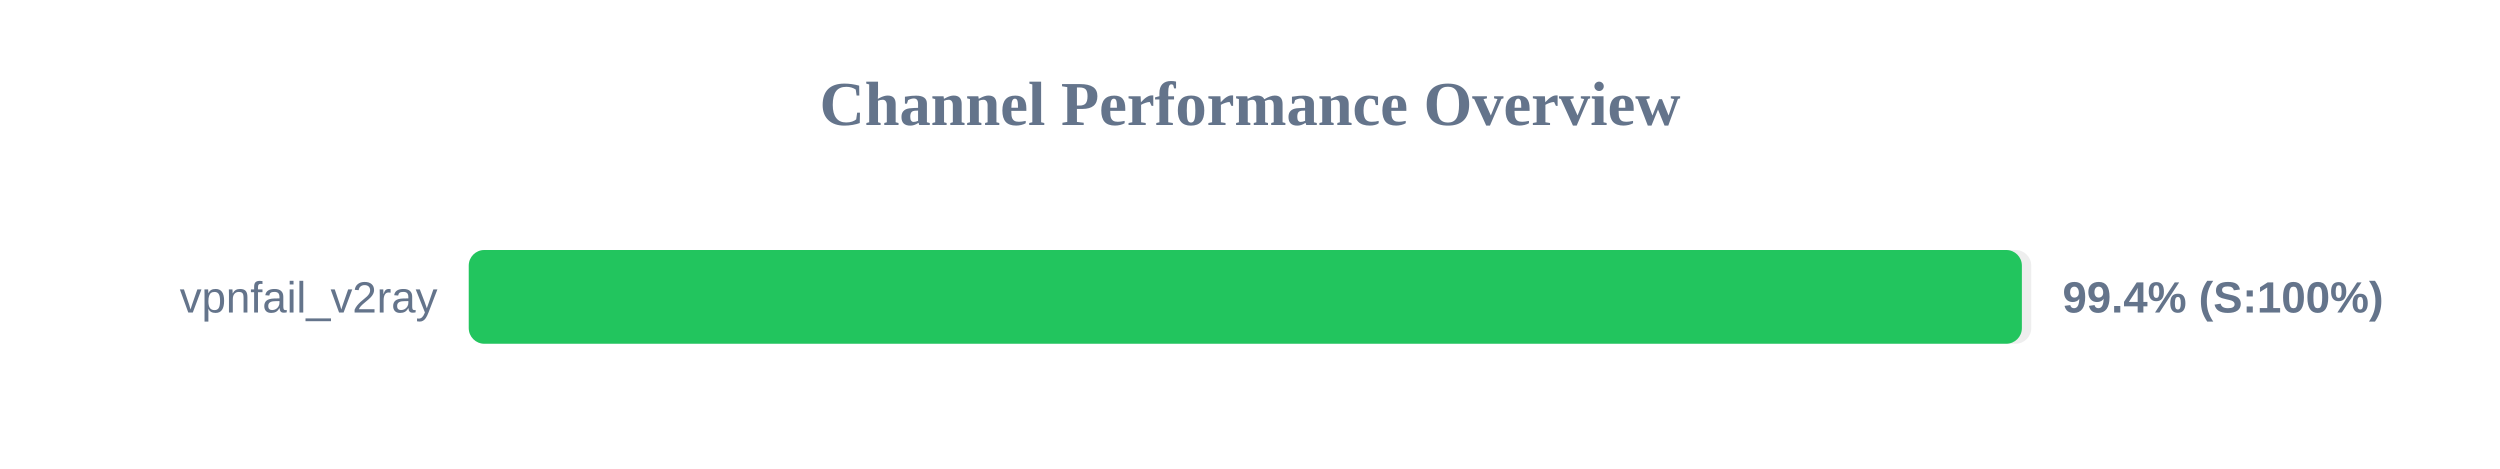
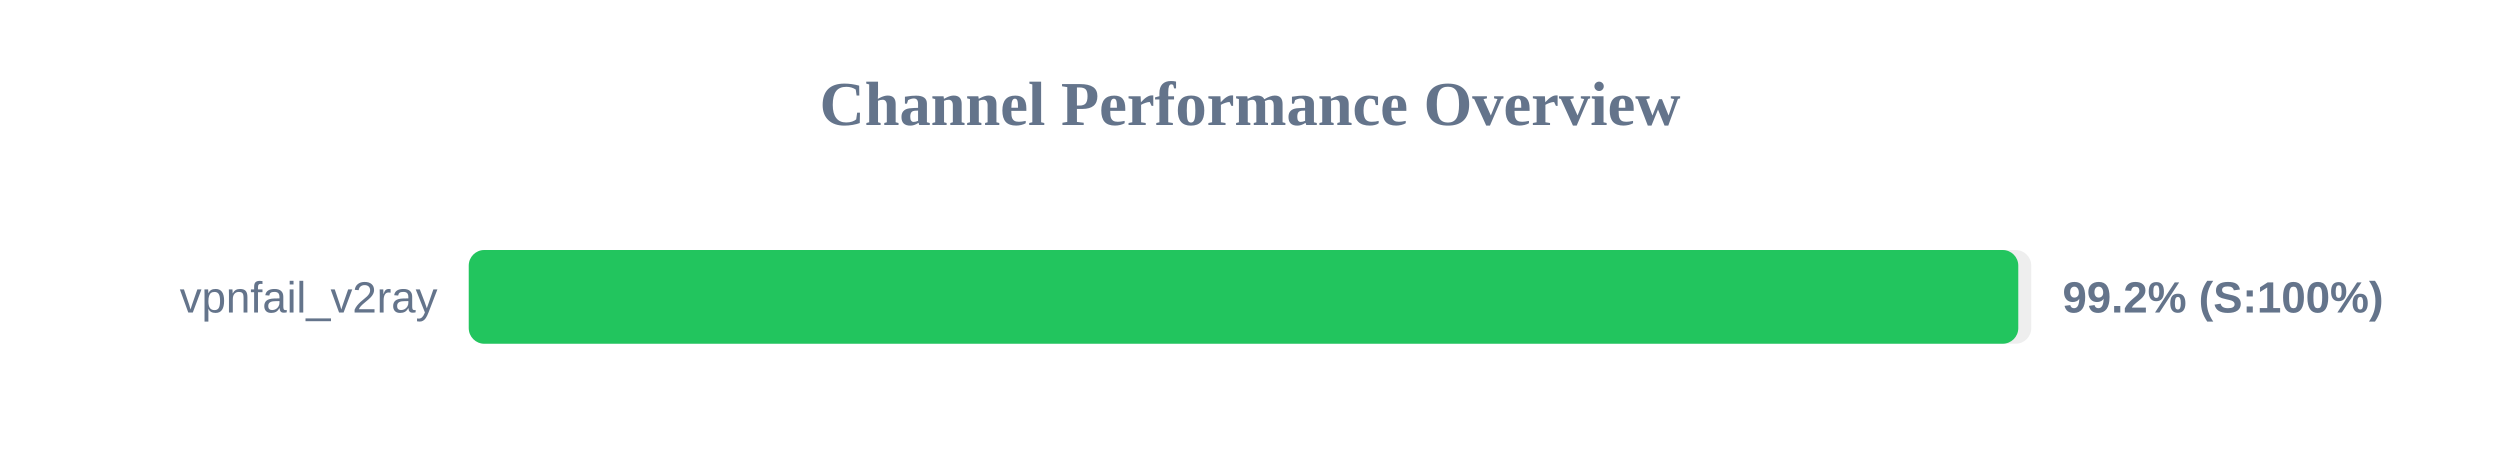
<svg xmlns="http://www.w3.org/2000/svg" width="800" height="150" version="1.1">
  <style>
        .row { font: 14px Arial; fill: #64748b; }
        .score { font: bold 14px Arial; fill: #64748b; }
    </style>
  <text x="400" y="40" text-anchor="middle" font-size="20px" font-weight="bold" fill="#64748b">Channel Performance Overview</text>
  <rect x="150" y="80" width="500" height="30" fill="#eee" rx="5" />
-   <rect x="150" y="80" width="497.0" height="30" fill="#22c55e" rx="5" />
+   <rect x="150" y="80" width="495.85" height="30" fill="#22c55e" rx="5" />
  <text x="140" y="100" text-anchor="end" class="row">vpnfail_v2ray</text>
-   <text x="660" y="100" text-anchor="start" class="score">99.4% (S:100%)</text>
+   <text x="660" y="100" text-anchor="start" class="score">99.2% (S:100%)</text>
</svg>
